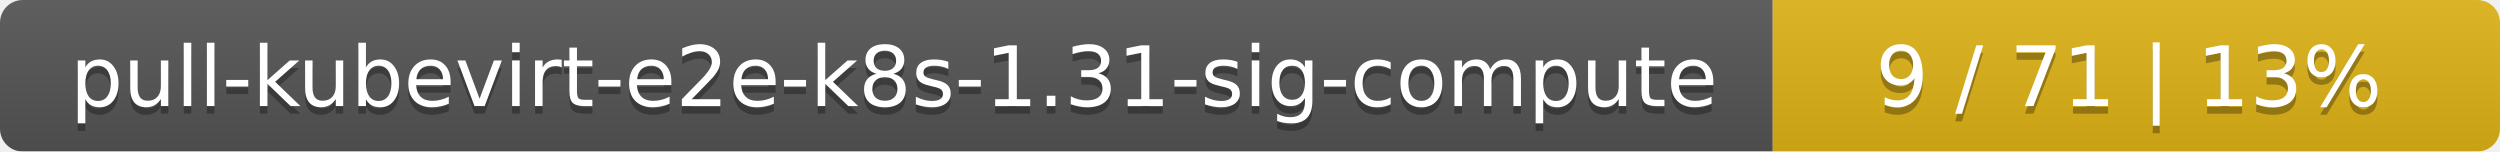
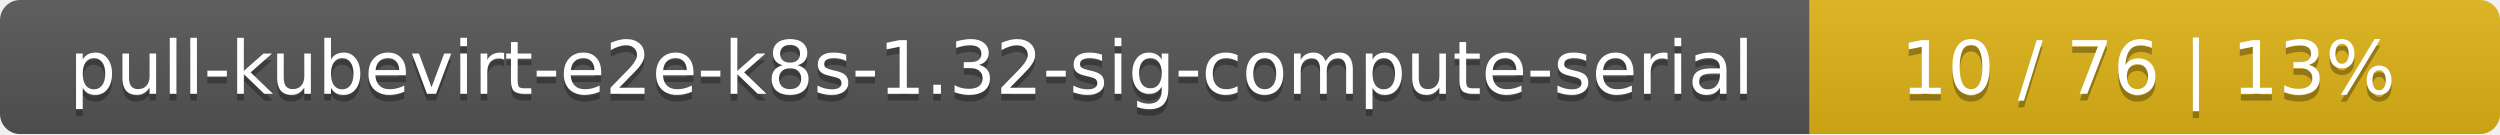
- <svg xmlns="http://www.w3.org/2000/svg" width="330" height="20">
+ <svg xmlns="http://www.w3.org/2000/svg" width="373" height="20">
  <linearGradient id="smooth" x2="0" y2="100%">
    <stop offset="0" stop-color="#bbb" stop-opacity=".1" />
    <stop offset="1" stop-opacity=".1" />
  </linearGradient>
  <mask id="round">
-     <rect width="330" height="20" rx="3" fill="#fff" />
+     <rect width="373" height="20" rx="3" fill="#fff" />
  </mask>
  <g mask="url(#round)">
-     <rect width="234" height="20" fill="#555" />
-     <rect x="234" width="96" height="20" fill="#dfb317" />
-     <rect width="330" height="20" fill="url(#smooth)" />
+     <rect width="270" height="20" fill="#555" />
+     <rect x="270" width="103" height="20" fill="#dfb317" />
+     <rect width="373" height="20" fill="url(#smooth)" />
  </g>
  <g fill="#fff" text-anchor="middle" font-family="DejaVu Sans,Verdana,Geneva,sans-serif" font-size="11">
-     <text x="118" y="15" fill="#010101" fill-opacity=".3">pull-kubevirt-e2e-k8s-1.31-sig-compute</text>
-     <text x="118" y="14">pull-kubevirt-e2e-k8s-1.31-sig-compute</text>
-     <text x="281" y="15" fill="#010101" fill-opacity=".3">9 / 71    |    13%</text>
-     <text x="281" y="14">9 / 71    |    13%</text>
+     <text x="136" y="15" fill="#010101" fill-opacity=".3">pull-kubevirt-e2e-k8s-1.32-sig-compute-serial</text>
+     <text x="136" y="14">pull-kubevirt-e2e-k8s-1.32-sig-compute-serial</text>
+     <text x="320.5" y="15" fill="#010101" fill-opacity=".3">10 / 76    |    13%</text>
+     <text x="320.5" y="14">10 / 76    |    13%</text>
  </g>
</svg>
